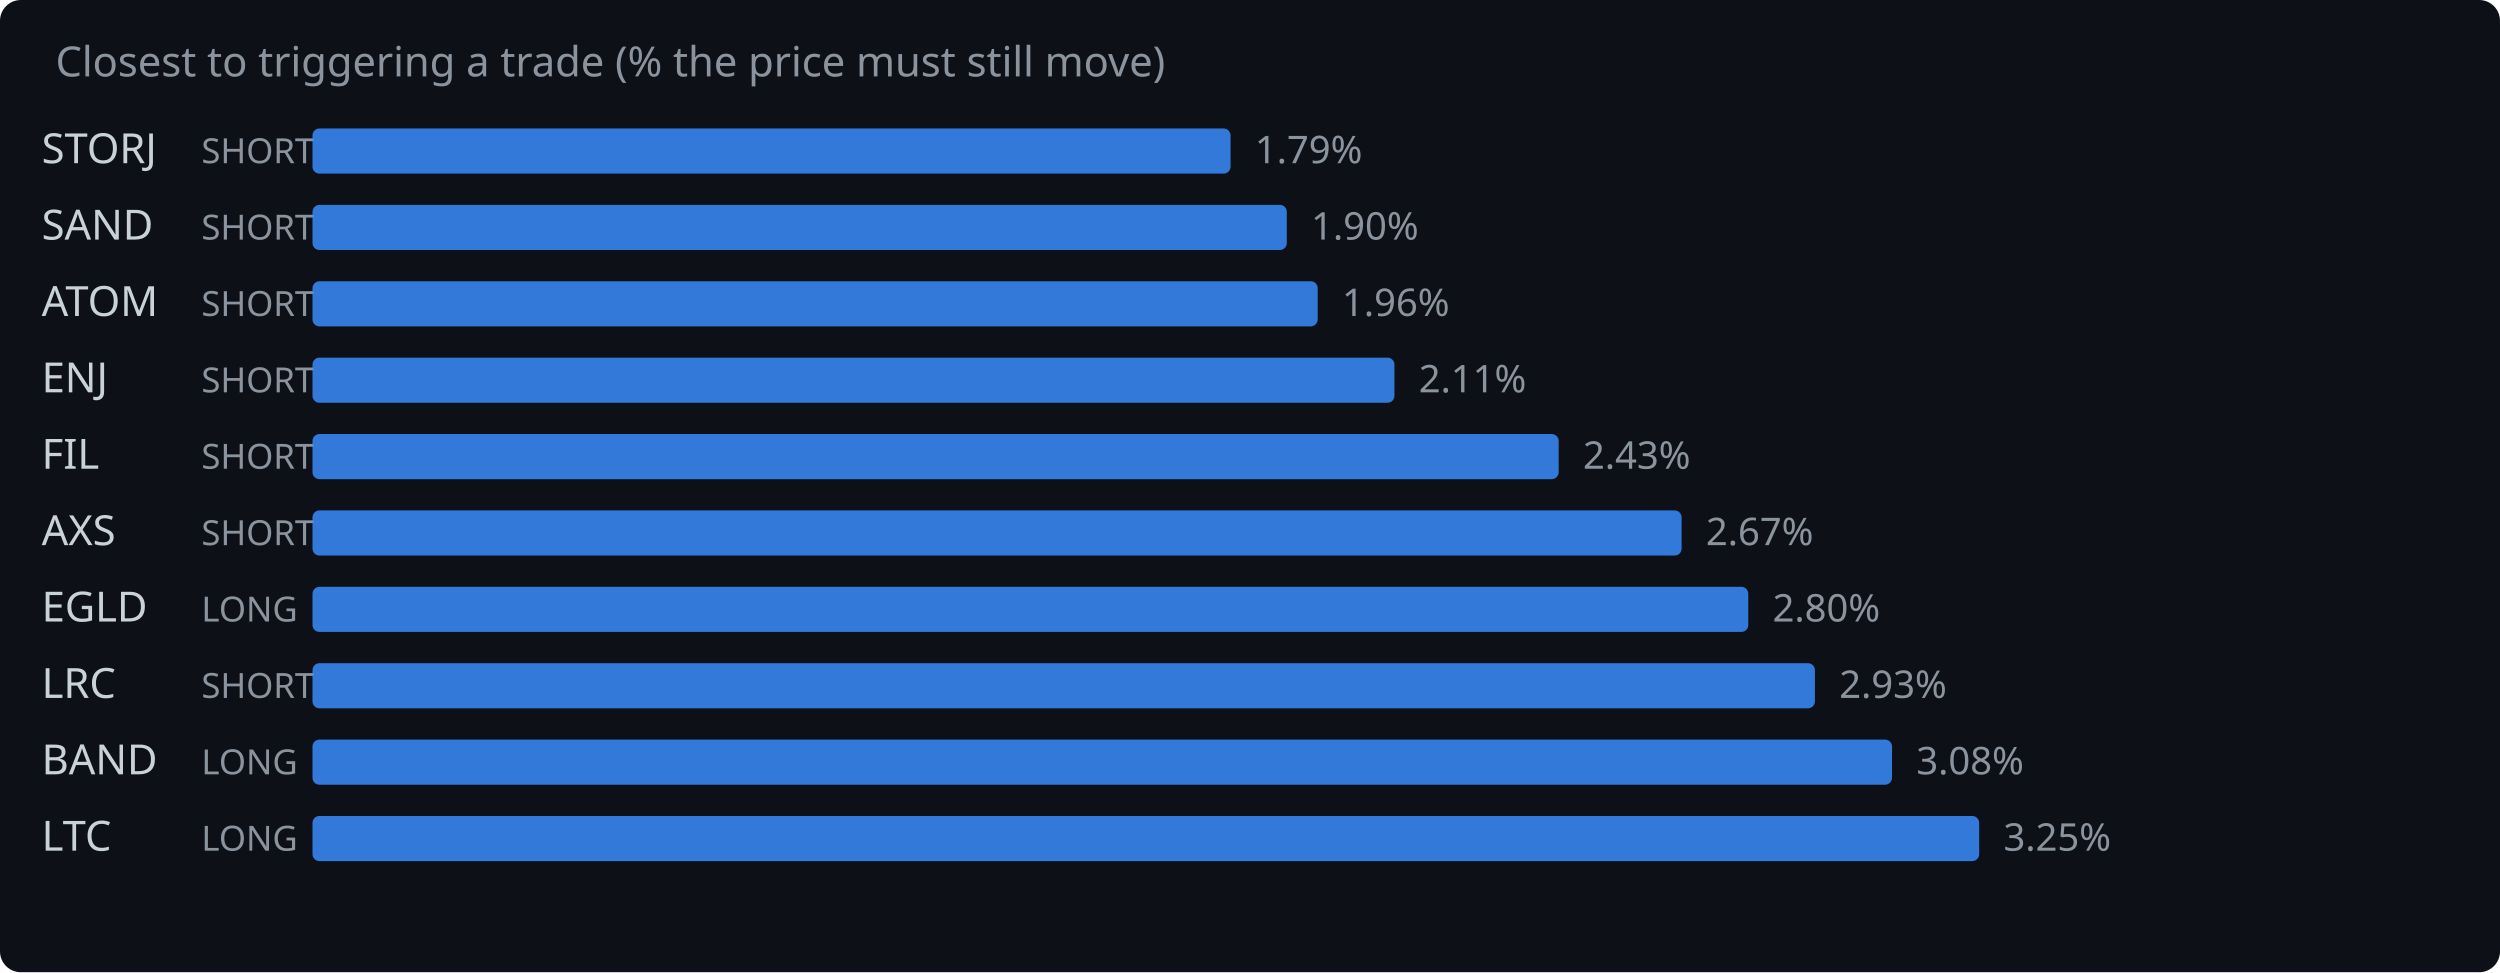
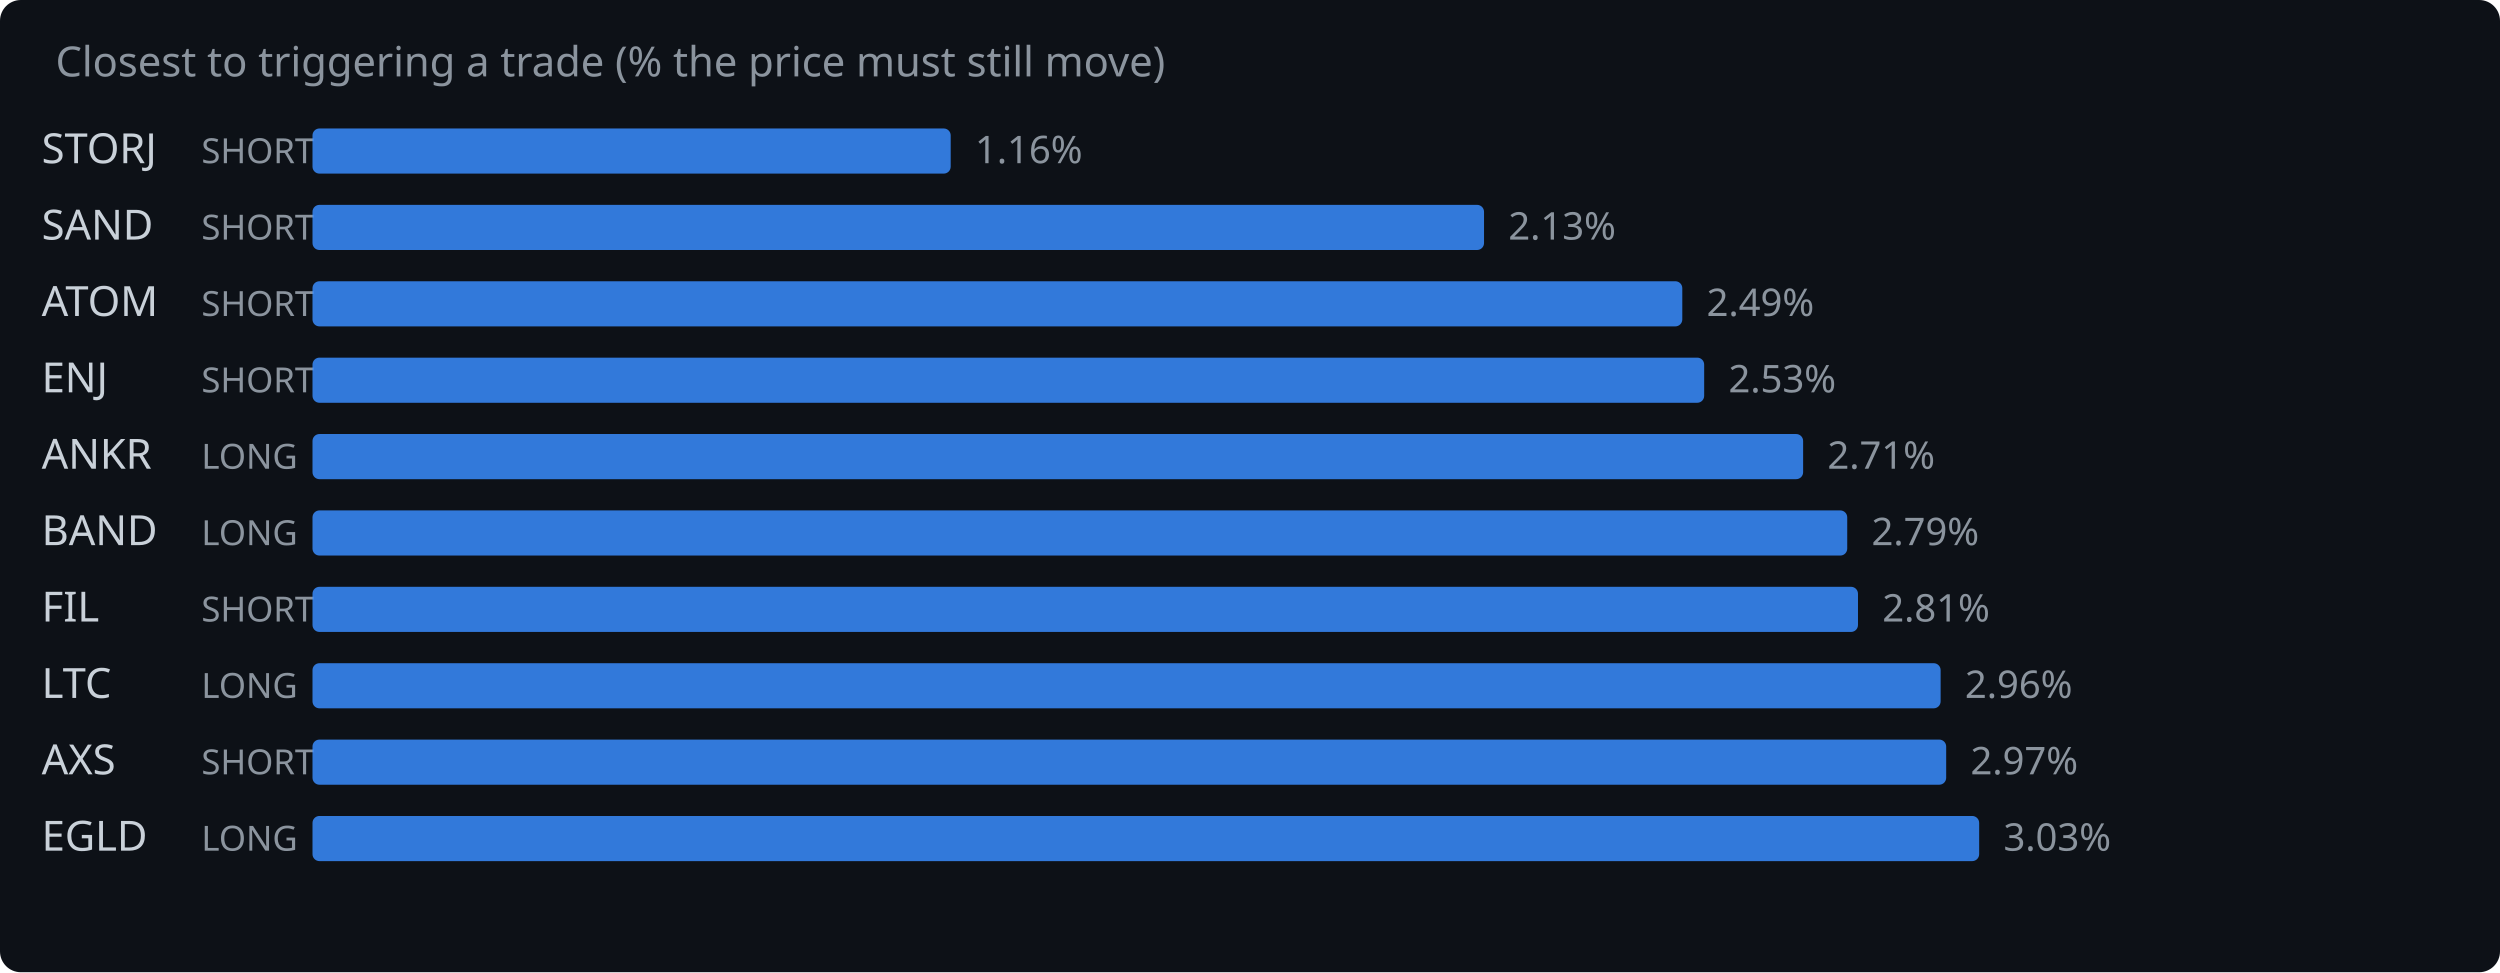
<svg xmlns="http://www.w3.org/2000/svg" width="720" height="280" viewBox="0 0 720 280">
  <rect width="720" height="280" fill="#0d1117" rx="6" />
  <text x="16" y="22" fill="#8b949e" font-family="system-ui,sans-serif" font-size="12">Closest to triggering a trade (% the price must still move)</text>
  <text x="12" y="47" fill="#c9d1d9" font-family="system-ui,sans-serif" font-size="12">STORJ</text>
  <text x="58" y="47" fill="#8b949e" font-family="system-ui,sans-serif" font-size="10">SHORT</text>
-   <rect x="90" y="37" width="264.4" height="13" rx="2" fill="#388bfd" opacity="0.85" />
-   <text x="361.4" y="47" fill="#8b949e" font-family="system-ui,sans-serif" font-size="11">1.79%</text>
+   <rect x="90" y="37" width="183.8" height="13" rx="2" fill="#388bfd" opacity="0.85" />
+   <text x="280.8" y="47" fill="#8b949e" font-family="system-ui,sans-serif" font-size="11">1.16%</text>
  <text x="12" y="69" fill="#c9d1d9" font-family="system-ui,sans-serif" font-size="12">SAND</text>
  <text x="58" y="69" fill="#8b949e" font-family="system-ui,sans-serif" font-size="10">SHORT</text>
-   <rect x="90" y="59" width="280.6" height="13" rx="2" fill="#388bfd" opacity="0.85" />
-   <text x="377.6" y="69" fill="#8b949e" font-family="system-ui,sans-serif" font-size="11">1.90%</text>
+   <rect x="90" y="59" width="337.4" height="13" rx="2" fill="#388bfd" opacity="0.85" />
+   <text x="434.4" y="69" fill="#8b949e" font-family="system-ui,sans-serif" font-size="11">2.13%</text>
  <text x="12" y="91" fill="#c9d1d9" font-family="system-ui,sans-serif" font-size="12">ATOM</text>
  <text x="58" y="91" fill="#8b949e" font-family="system-ui,sans-serif" font-size="10">SHORT</text>
-   <rect x="90" y="81" width="289.5" height="13" rx="2" fill="#388bfd" opacity="0.85" />
-   <text x="386.5" y="91" fill="#8b949e" font-family="system-ui,sans-serif" font-size="11">1.96%</text>
+   <rect x="90" y="81" width="394.5" height="13" rx="2" fill="#388bfd" opacity="0.85" />
+   <text x="491.5" y="91" fill="#8b949e" font-family="system-ui,sans-serif" font-size="11">2.49%</text>
  <text x="12" y="113" fill="#c9d1d9" font-family="system-ui,sans-serif" font-size="12">ENJ</text>
  <text x="58" y="113" fill="#8b949e" font-family="system-ui,sans-serif" font-size="10">SHORT</text>
-   <rect x="90" y="103" width="311.6" height="13" rx="2" fill="#388bfd" opacity="0.85" />
-   <text x="408.6" y="113" fill="#8b949e" font-family="system-ui,sans-serif" font-size="11">2.11%</text>
-   <text x="12" y="135" fill="#c9d1d9" font-family="system-ui,sans-serif" font-size="12">FIL</text>
-   <text x="58" y="135" fill="#8b949e" font-family="system-ui,sans-serif" font-size="10">SHORT</text>
-   <rect x="90" y="125" width="358.9" height="13" rx="2" fill="#388bfd" opacity="0.85" />
-   <text x="455.9" y="135" fill="#8b949e" font-family="system-ui,sans-serif" font-size="11">2.43%</text>
-   <text x="12" y="157" fill="#c9d1d9" font-family="system-ui,sans-serif" font-size="12">AXS</text>
-   <text x="58" y="157" fill="#8b949e" font-family="system-ui,sans-serif" font-size="10">SHORT</text>
-   <rect x="90" y="147" width="394.3" height="13" rx="2" fill="#388bfd" opacity="0.85" />
-   <text x="491.3" y="157" fill="#8b949e" font-family="system-ui,sans-serif" font-size="11">2.67%</text>
-   <text x="12" y="179" fill="#c9d1d9" font-family="system-ui,sans-serif" font-size="12">EGLD</text>
-   <text x="58" y="179" fill="#8b949e" font-family="system-ui,sans-serif" font-size="10">LONG</text>
-   <rect x="90" y="169" width="413.5" height="13" rx="2" fill="#388bfd" opacity="0.85" />
-   <text x="510.5" y="179" fill="#8b949e" font-family="system-ui,sans-serif" font-size="11">2.80%</text>
-   <text x="12" y="201" fill="#c9d1d9" font-family="system-ui,sans-serif" font-size="12">LRC</text>
-   <text x="58" y="201" fill="#8b949e" font-family="system-ui,sans-serif" font-size="10">SHORT</text>
-   <rect x="90" y="191" width="432.7" height="13" rx="2" fill="#388bfd" opacity="0.85" />
-   <text x="529.7" y="201" fill="#8b949e" font-family="system-ui,sans-serif" font-size="11">2.93%</text>
-   <text x="12" y="223" fill="#c9d1d9" font-family="system-ui,sans-serif" font-size="12">BAND</text>
-   <text x="58" y="223" fill="#8b949e" font-family="system-ui,sans-serif" font-size="10">LONG</text>
-   <rect x="90" y="213" width="454.9" height="13" rx="2" fill="#388bfd" opacity="0.85" />
-   <text x="551.9" y="223" fill="#8b949e" font-family="system-ui,sans-serif" font-size="11">3.08%</text>
-   <text x="12" y="245" fill="#c9d1d9" font-family="system-ui,sans-serif" font-size="12">LTC</text>
+   <rect x="90" y="103" width="400.8" height="13" rx="2" fill="#388bfd" opacity="0.85" />
+   <text x="497.8" y="113" fill="#8b949e" font-family="system-ui,sans-serif" font-size="11">2.53%</text>
+   <text x="12" y="135" fill="#c9d1d9" font-family="system-ui,sans-serif" font-size="12">ANKR</text>
+   <text x="58" y="135" fill="#8b949e" font-family="system-ui,sans-serif" font-size="10">LONG</text>
+   <rect x="90" y="125" width="429.3" height="13" rx="2" fill="#388bfd" opacity="0.85" />
+   <text x="526.3" y="135" fill="#8b949e" font-family="system-ui,sans-serif" font-size="11">2.71%</text>
+   <text x="12" y="157" fill="#c9d1d9" font-family="system-ui,sans-serif" font-size="12">BAND</text>
+   <text x="58" y="157" fill="#8b949e" font-family="system-ui,sans-serif" font-size="10">LONG</text>
+   <rect x="90" y="147" width="442.0" height="13" rx="2" fill="#388bfd" opacity="0.85" />
+   <text x="539.0" y="157" fill="#8b949e" font-family="system-ui,sans-serif" font-size="11">2.79%</text>
+   <text x="12" y="179" fill="#c9d1d9" font-family="system-ui,sans-serif" font-size="12">FIL</text>
+   <text x="58" y="179" fill="#8b949e" font-family="system-ui,sans-serif" font-size="10">SHORT</text>
+   <rect x="90" y="169" width="445.1" height="13" rx="2" fill="#388bfd" opacity="0.85" />
+   <text x="542.1" y="179" fill="#8b949e" font-family="system-ui,sans-serif" font-size="11">2.81%</text>
+   <text x="12" y="201" fill="#c9d1d9" font-family="system-ui,sans-serif" font-size="12">LTC</text>
+   <text x="58" y="201" fill="#8b949e" font-family="system-ui,sans-serif" font-size="10">LONG</text>
+   <rect x="90" y="191" width="468.9" height="13" rx="2" fill="#388bfd" opacity="0.85" />
+   <text x="565.9" y="201" fill="#8b949e" font-family="system-ui,sans-serif" font-size="11">2.96%</text>
+   <text x="12" y="223" fill="#c9d1d9" font-family="system-ui,sans-serif" font-size="12">AXS</text>
+   <text x="58" y="223" fill="#8b949e" font-family="system-ui,sans-serif" font-size="10">SHORT</text>
+   <rect x="90" y="213" width="470.5" height="13" rx="2" fill="#388bfd" opacity="0.85" />
+   <text x="567.5" y="223" fill="#8b949e" font-family="system-ui,sans-serif" font-size="11">2.97%</text>
+   <text x="12" y="245" fill="#c9d1d9" font-family="system-ui,sans-serif" font-size="12">EGLD</text>
  <text x="58" y="245" fill="#8b949e" font-family="system-ui,sans-serif" font-size="10">LONG</text>
  <rect x="90" y="235" width="480.0" height="13" rx="2" fill="#388bfd" opacity="0.85" />
-   <text x="577.0" y="245" fill="#8b949e" font-family="system-ui,sans-serif" font-size="11">3.25%</text>
+   <text x="577.0" y="245" fill="#8b949e" font-family="system-ui,sans-serif" font-size="11">3.03%</text>
</svg>
